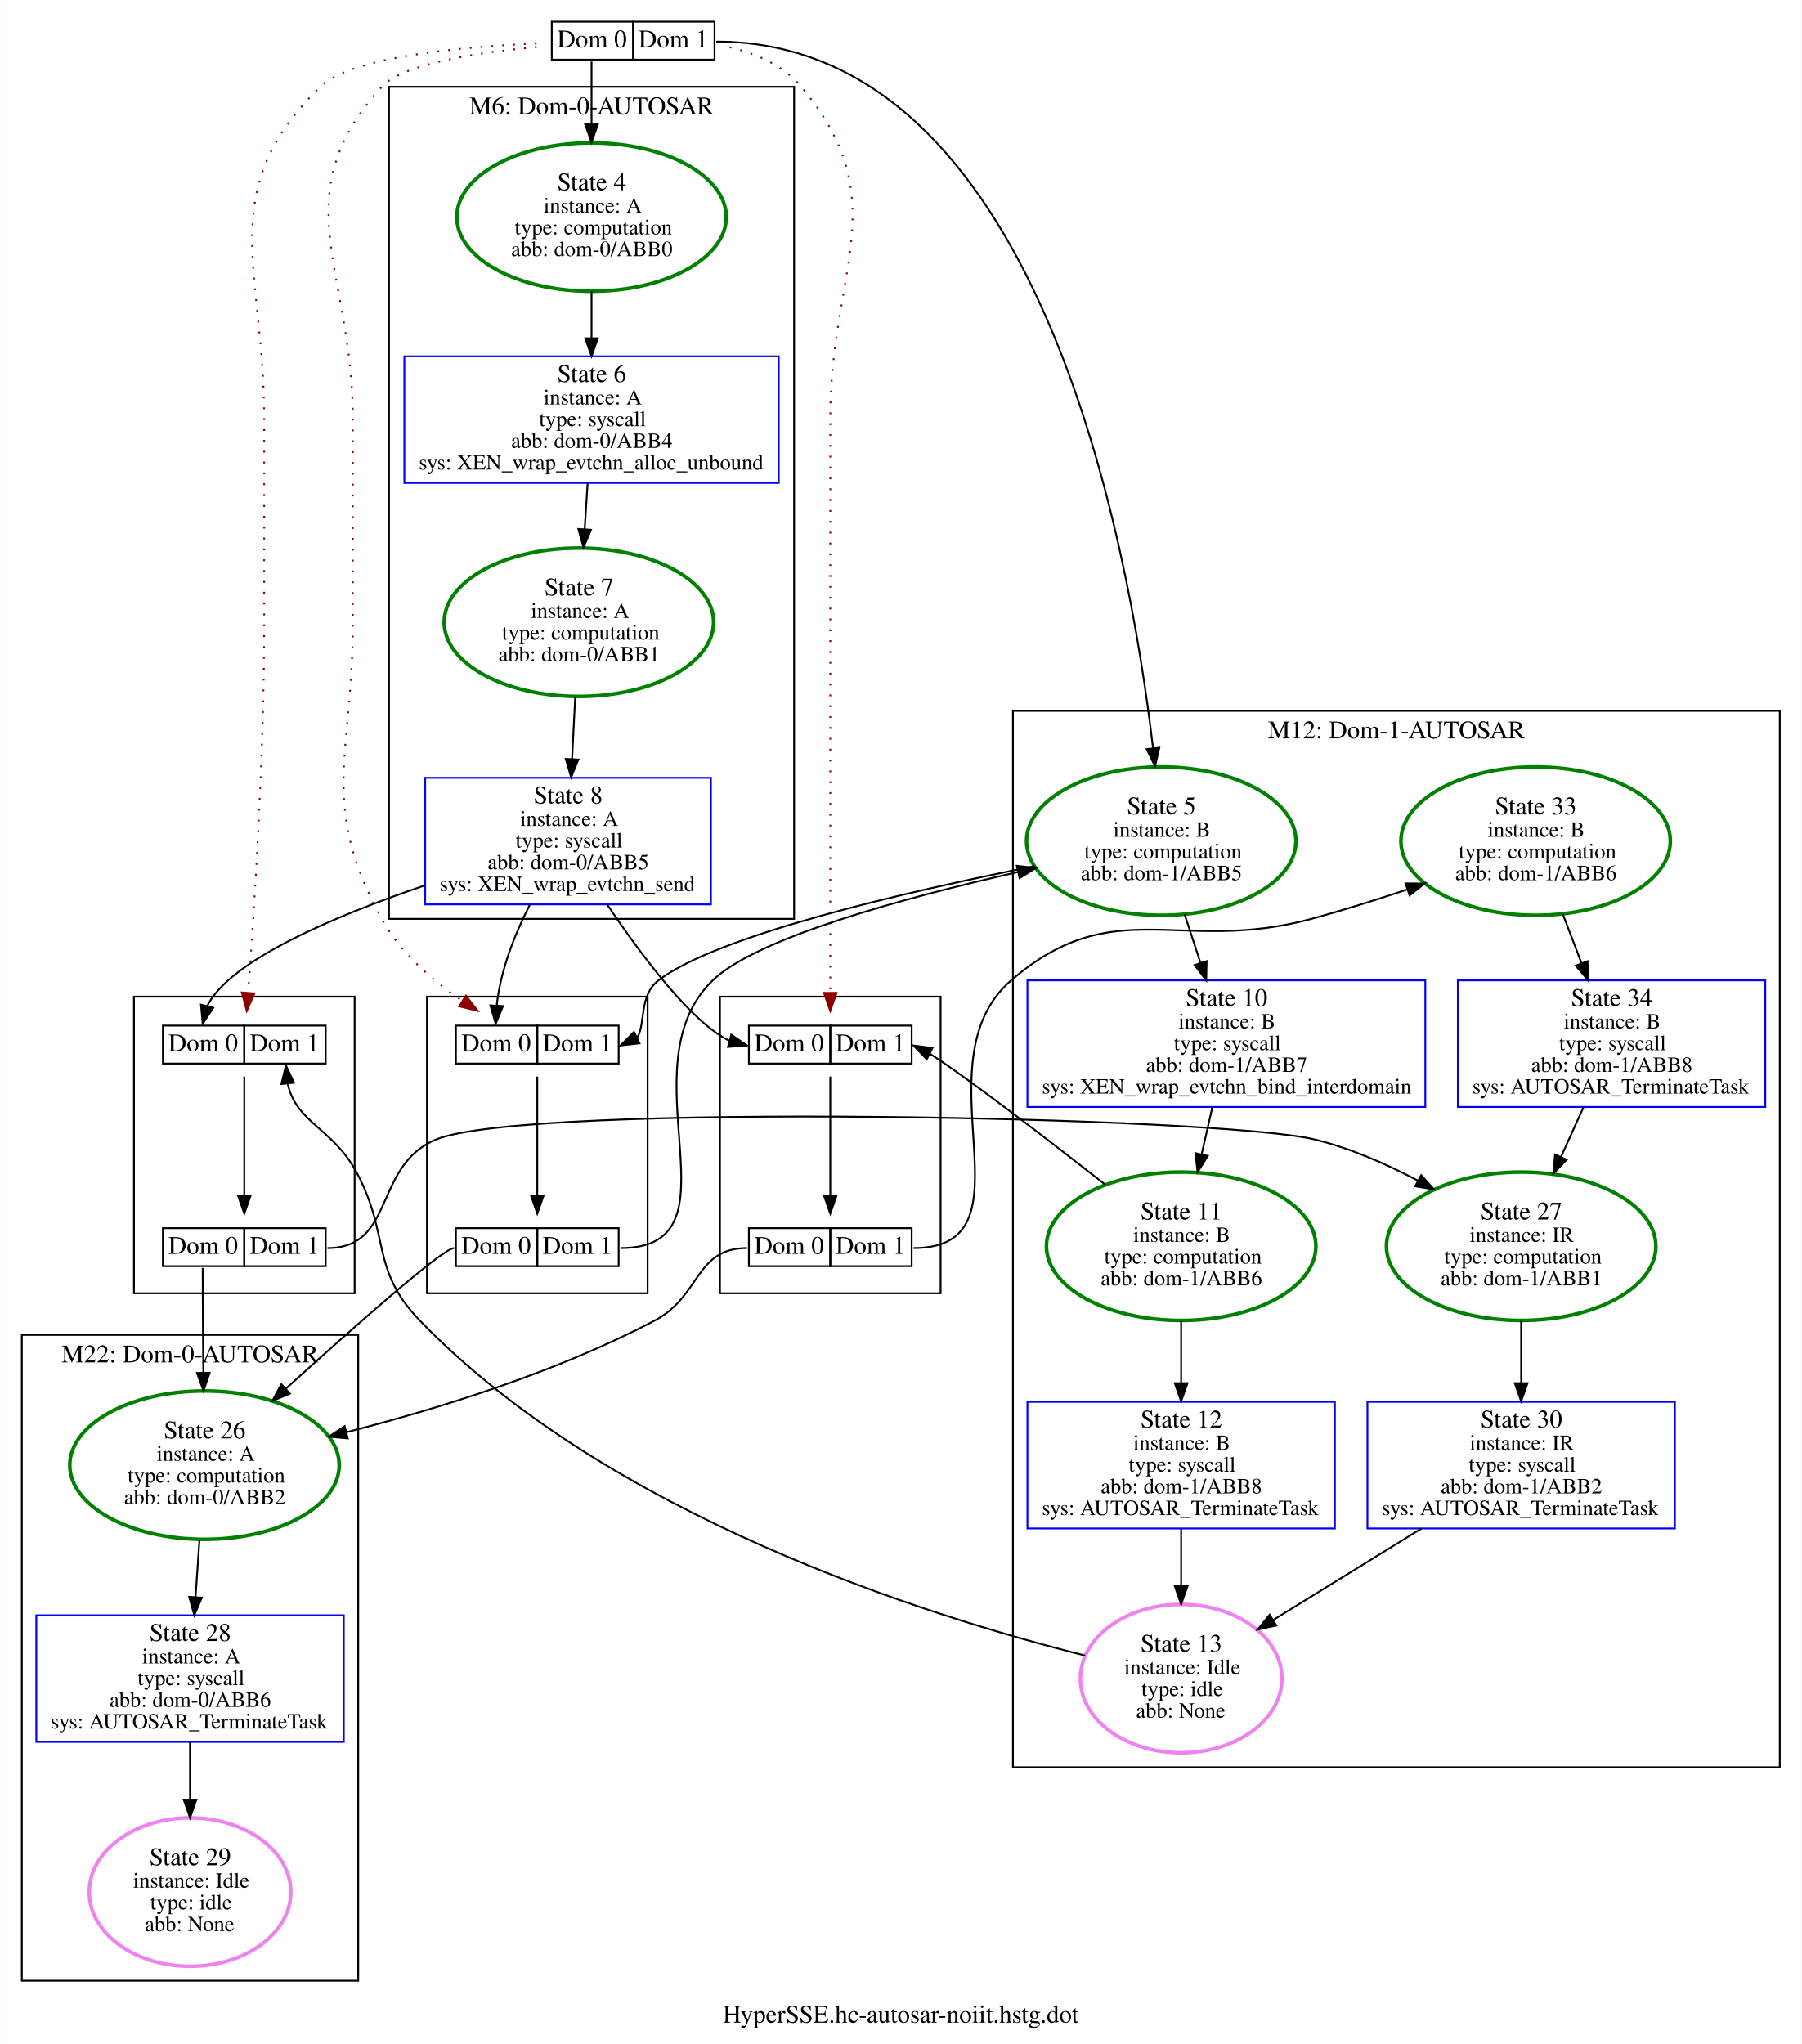
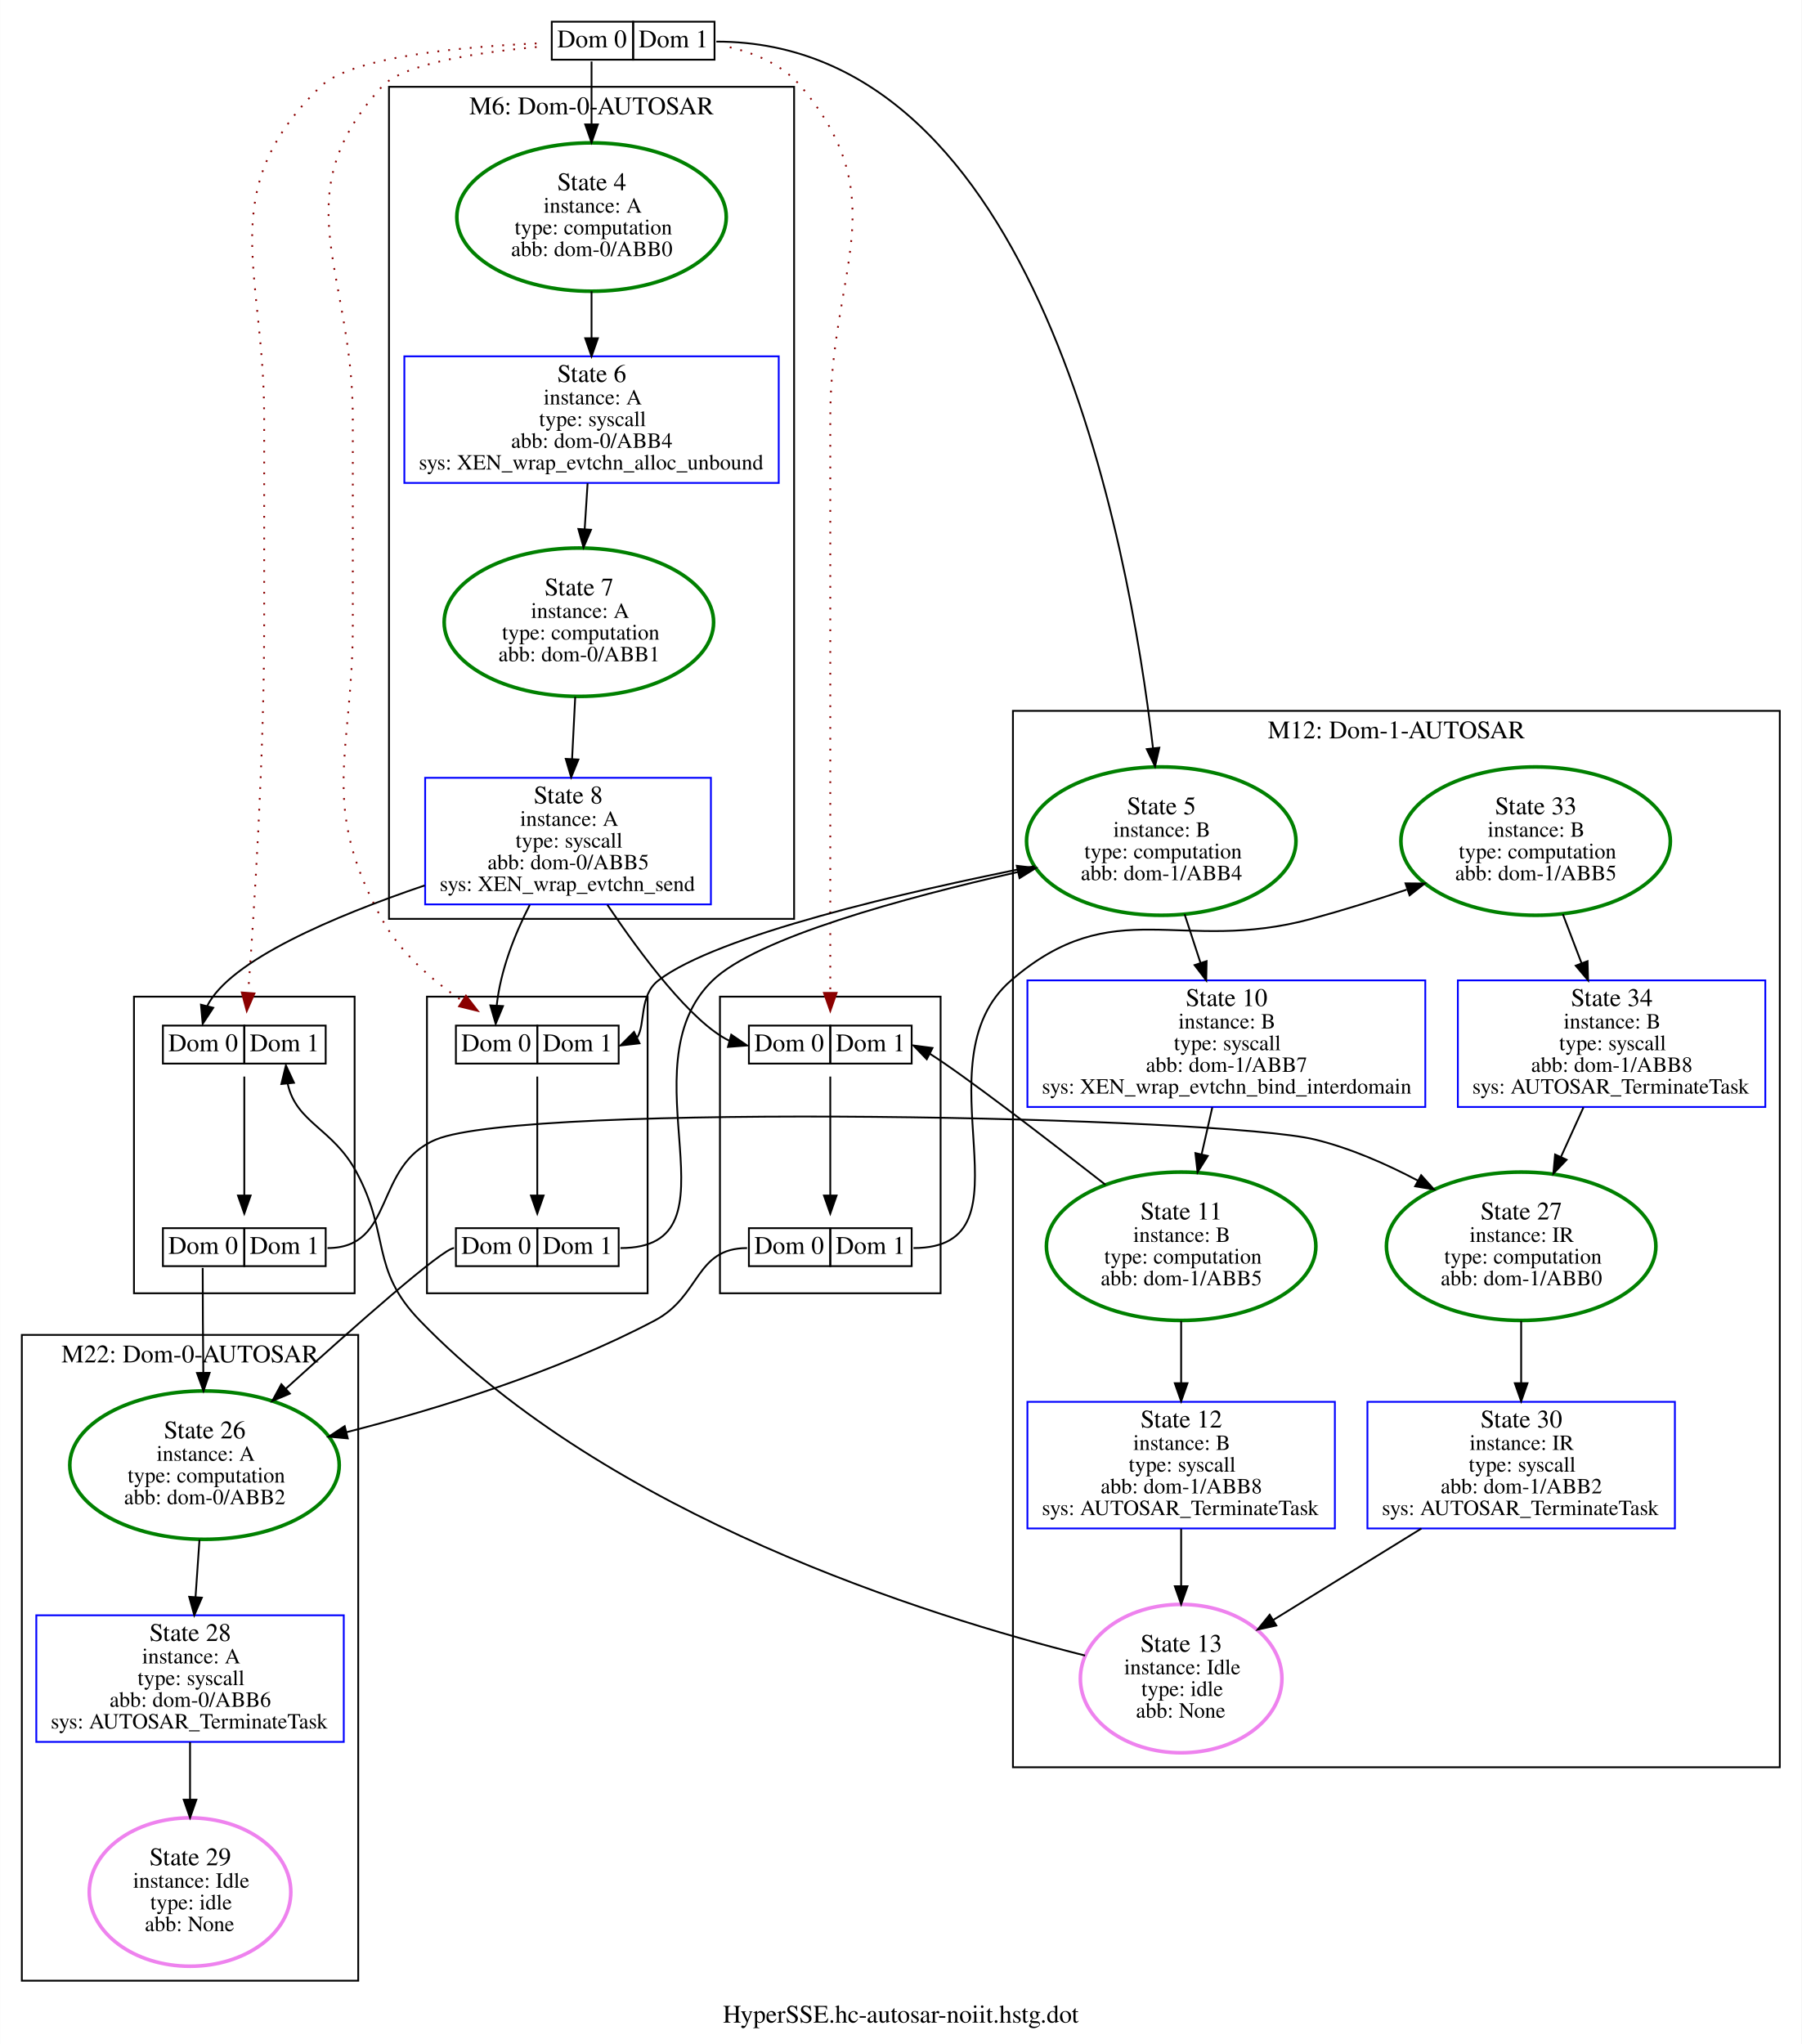
<svg xmlns="http://www.w3.org/2000/svg" xmlns:xlink="http://www.w3.org/1999/xlink" width="996pt" height="1130pt" viewBox="0.00 0.00 996.00 1130.17">
  <g id="graph0" class="graph" transform="scale(1 1) rotate(0) translate(4 1126.17)">
    <polygon fill="white" stroke="transparent" points="-4,4 -4,-1126.17 992,-1126.17 992,4 -4,4" />
    <text text-anchor="middle" x="494" y="-7.8" font-family="Times,serif" font-size="14.00">HyperSSE.hc-autosar-noiit.hstg.dot</text>
    <g id="clust1" class="cluster">
      <polygon fill="none" stroke="black" points="211,-618.11 211,-1078.17 435,-1078.17 435,-618.11 211,-618.11" />
      <text text-anchor="middle" x="323" y="-1062.97" font-family="Times,serif" font-size="14.00">M6: Dom-0-AUTOSAR</text>
    </g>
    <g id="clust2" class="cluster">
      <polygon fill="none" stroke="black" points="556,-149.02 556,-733.12 980,-733.12 980,-149.02 556,-149.02" />
      <text text-anchor="middle" x="768" y="-717.92" font-family="Times,serif" font-size="14.00">M12: Dom-1-AUTOSAR</text>
    </g>
    <g id="clust3" class="cluster">
      <polygon fill="none" stroke="black" points="8,-31 8,-388.07 194,-388.07 194,-31 8,-31" />
      <text text-anchor="middle" x="101" y="-372.87" font-family="Times,serif" font-size="14.00">M22: Dom-0-AUTOSAR</text>
    </g>
    <g id="clust4" class="cluster">
      <polygon fill="none" stroke="black" points="70,-411.09 70,-575.1 192,-575.1 192,-411.09 70,-411.09" />
    </g>
    <g id="clust5" class="cluster">
      <polygon fill="none" stroke="black" points="394,-411.09 394,-575.1 516,-575.1 516,-411.09 394,-411.09" />
    </g>
    <g id="clust6" class="cluster">
      <polygon fill="none" stroke="black" points="232,-411.09 232,-575.1 354,-575.1 354,-411.09 232,-411.09" />
    </g>
    <g id="node1" class="node">
      <g id="a_node1">
        <a xlink:title="1">
          <polygon fill="none" stroke="black" points="301,-1093.17 301,-1114.17 346,-1114.17 346,-1093.17 301,-1093.17" />
          <text text-anchor="start" x="304" y="-1099.97" font-family="Times,serif" font-size="14.00">Dom 0</text>
          <polygon fill="none" stroke="black" points="346,-1093.17 346,-1114.17 391,-1114.17 391,-1093.17 346,-1093.17" />
          <text text-anchor="start" x="349" y="-1099.97" font-family="Times,serif" font-size="14.00">Dom 1</text>
        </a>
      </g>
    </g>
    <g id="node2" class="node">
      <g id="a_node2">
        <a xlink:title="2">
          <ellipse fill="none" stroke="green" stroke-width="2" cx="323" cy="-1006.16" rx="74.49" ry="41.02" />
          <text text-anchor="start" x="304" y="-1020.96" font-family="Times,serif" font-size="14.00">State 4</text>
          <text text-anchor="start" x="296.5" y="-1008.56" font-family="Times,serif" font-size="12.00">instance: A</text>
          <text text-anchor="start" x="280.5" y="-996.56" font-family="Times,serif" font-size="12.00">type: computation</text>
          <text text-anchor="start" x="278.5" y="-984.56" font-family="Times,serif" font-size="12.00">abb: dom-0/ABB0</text>
        </a>
      </g>
    </g>
    <g id="edge1" class="edge">
      <path fill="none" stroke="black" d="M323,-1092.17C323,-1080.98 323,-1068.97 323,-1057.6" />
      <polygon fill="black" stroke="black" points="326.5,-1057.38 323,-1047.38 319.5,-1057.38 326.5,-1057.38" />
    </g>
    <g id="node6" class="node">
      <g id="a_node6">
        <a xlink:title="7">
          <ellipse fill="none" stroke="green" stroke-width="2" cx="638" cy="-661.11" rx="74.49" ry="41.02" />
          <text text-anchor="start" x="619" y="-675.91" font-family="Times,serif" font-size="14.00">State 5</text>
          <text text-anchor="start" x="611.5" y="-663.51" font-family="Times,serif" font-size="12.00">instance: B</text>
          <text text-anchor="start" x="595.5" y="-651.51" font-family="Times,serif" font-size="12.00">type: computation</text>
-           <text text-anchor="start" x="593.5" y="-639.51" font-family="Times,serif" font-size="12.00">abb: dom-1/ABB5</text>
+           <text text-anchor="start" x="593.5" y="-639.51" font-family="Times,serif" font-size="12.00">abb: dom-1/ABB4</text>
        </a>
      </g>
    </g>
    <g id="edge2" class="edge">
      <path fill="none" stroke="black" d="M392,-1103.17C569.24,-1103.17 619.96,-828.15 633.45,-712.45" />
      <polygon fill="black" stroke="black" points="636.94,-712.75 634.57,-702.42 629.98,-711.97 636.94,-712.75" />
    </g>
    <g id="node18" class="node">
      <g id="a_node18">
        <a xlink:title="13">
          <polygon fill="none" stroke="black" points="86,-538.1 86,-559.1 131,-559.1 131,-538.1 86,-538.1" />
          <text text-anchor="start" x="89" y="-544.9" font-family="Times,serif" font-size="14.00">Dom 0</text>
          <polygon fill="none" stroke="black" points="131,-538.1 131,-559.1 176,-559.1 176,-538.1 131,-538.1" />
          <text text-anchor="start" x="134" y="-544.9" font-family="Times,serif" font-size="14.00">Dom 1</text>
        </a>
      </g>
    </g>
    <g id="edge3" class="edge">
      <path fill="none" stroke="darkred" stroke-dasharray="1,5" d="M292.59,-1102.16C248.16,-1100.15 189.61,-1094.39 173,-1078.17 113.96,-1020.54 142,-977.65 142,-895.15 142,-895.15 142,-895.15 142,-781.13 142,-707.28 136.32,-620.3 133.13,-577.17" />
      <polygon fill="darkred" stroke="darkred" points="136.61,-576.89 132.37,-567.18 129.63,-577.42 136.61,-576.89" />
    </g>
    <g id="node20" class="node">
      <g id="a_node20">
        <a xlink:title="15">
          <polygon fill="none" stroke="black" points="410,-538.1 410,-559.1 455,-559.1 455,-538.1 410,-538.1" />
          <text text-anchor="start" x="413" y="-544.9" font-family="Times,serif" font-size="14.00">Dom 0</text>
          <polygon fill="none" stroke="black" points="455,-538.1 455,-559.1 500,-559.1 500,-538.1 455,-538.1" />
          <text text-anchor="start" x="458" y="-544.9" font-family="Times,serif" font-size="14.00">Dom 1</text>
        </a>
      </g>
    </g>
    <g id="edge4" class="edge">
      <path fill="none" stroke="darkred" stroke-dasharray="1,5" d="M399.43,-1100.05C414.33,-1096.5 429.12,-1089.96 439,-1078.17 491.46,-1015.6 455,-976.8 455,-895.15 455,-895.15 455,-895.15 455,-781.13 455,-707.52 455,-620.72 455,-577.47" />
      <polygon fill="darkred" stroke="darkred" points="458.5,-577.2 455,-567.2 451.5,-577.2 458.5,-577.2" />
    </g>
    <g id="node22" class="node">
      <g id="a_node22">
        <a xlink:title="17">
          <polygon fill="none" stroke="black" points="248,-538.1 248,-559.1 293,-559.1 293,-538.1 248,-538.1" />
          <text text-anchor="start" x="251" y="-544.9" font-family="Times,serif" font-size="14.00">Dom 0</text>
          <polygon fill="none" stroke="black" points="293,-538.1 293,-559.1 338,-559.1 338,-538.1 293,-538.1" />
          <text text-anchor="start" x="296" y="-544.9" font-family="Times,serif" font-size="14.00">Dom 1</text>
        </a>
      </g>
    </g>
    <g id="edge5" class="edge">
      <path fill="none" stroke="darkred" stroke-dasharray="1,5" d="M292.64,-1100.16C258.48,-1097.04 218.49,-1090.75 207,-1078.17 151.94,-1017.87 191,-976.8 191,-895.15 191,-895.15 191,-895.15 191,-781.13 191,-708.33 172.11,-682.01 207,-618.11 217.18,-599.47 234.81,-584.16 251.48,-572.82" />
      <polygon fill="darkred" stroke="darkred" points="253.57,-575.63 260.06,-567.25 249.76,-569.76 253.57,-575.63" />
    </g>
    <g id="node3" class="node">
      <g id="a_node3">
        <a xlink:title="3">
          <polygon fill="none" stroke="blue" points="426.5,-929.15 219.5,-929.15 219.5,-859.15 426.5,-859.15 426.5,-929.15" />
          <text text-anchor="start" x="304" y="-914.95" font-family="Times,serif" font-size="14.00">State 6</text>
          <text text-anchor="start" x="296.5" y="-902.55" font-family="Times,serif" font-size="12.00">instance: A</text>
          <text text-anchor="start" x="294" y="-890.55" font-family="Times,serif" font-size="12.00">type: syscall</text>
          <text text-anchor="start" x="278.5" y="-878.55" font-family="Times,serif" font-size="12.00">abb: dom-0/ABB4</text>
          <text text-anchor="start" x="227.5" y="-866.55" font-family="Times,serif" font-size="12.00">sys: XEN_wrap_evtchn_alloc_unbound</text>
        </a>
      </g>
    </g>
    <g id="edge6" class="edge">
      <path fill="none" stroke="black" d="M323,-965.13C323,-956.74 323,-947.86 323,-939.33" />
      <polygon fill="black" stroke="black" points="326.5,-939.16 323,-929.16 319.5,-939.16 326.5,-939.16" />
    </g>
    <g id="node4" class="node">
      <g id="a_node4">
        <a xlink:title="4">
          <ellipse fill="none" stroke="green" stroke-width="2" cx="316" cy="-782.13" rx="74.49" ry="41.02" />
          <text text-anchor="start" x="297" y="-796.93" font-family="Times,serif" font-size="14.00">State 7</text>
          <text text-anchor="start" x="289.5" y="-784.53" font-family="Times,serif" font-size="12.00">instance: A</text>
          <text text-anchor="start" x="273.5" y="-772.53" font-family="Times,serif" font-size="12.00">type: computation</text>
          <text text-anchor="start" x="271.5" y="-760.53" font-family="Times,serif" font-size="12.00">abb: dom-0/ABB1</text>
        </a>
      </g>
    </g>
    <g id="edge7" class="edge">
      <path fill="none" stroke="black" d="M320.82,-858.94C320.31,-850.87 319.75,-842.1 319.2,-833.48" />
      <polygon fill="black" stroke="black" points="322.7,-833.25 318.57,-823.49 315.71,-833.69 322.7,-833.25" />
    </g>
    <g id="node5" class="node">
      <g id="a_node5">
        <a xlink:title="5">
          <polygon fill="none" stroke="blue" points="389,-696.11 231,-696.11 231,-626.11 389,-626.11 389,-696.11" />
          <text text-anchor="start" x="291" y="-681.91" font-family="Times,serif" font-size="14.00">State 8</text>
          <text text-anchor="start" x="283.5" y="-669.51" font-family="Times,serif" font-size="12.00">instance: A</text>
          <text text-anchor="start" x="281" y="-657.51" font-family="Times,serif" font-size="12.00">type: syscall</text>
          <text text-anchor="start" x="265.5" y="-645.51" font-family="Times,serif" font-size="12.00">abb: dom-0/ABB5</text>
          <text text-anchor="start" x="239" y="-633.51" font-family="Times,serif" font-size="12.00">sys: XEN_wrap_evtchn_send</text>
        </a>
      </g>
    </g>
    <g id="edge8" class="edge">
      <path fill="none" stroke="black" d="M313.97,-740.84C313.41,-729.79 312.8,-717.75 312.24,-706.48" />
      <polygon fill="black" stroke="black" points="315.73,-706.22 311.73,-696.41 308.74,-706.57 315.73,-706.22" />
    </g>
    <g id="edge9" class="edge">
      <path fill="none" stroke="black" d="M230.74,-636.6C180.56,-619.55 122.86,-595.12 110.44,-569.82" />
      <polygon fill="black" stroke="black" points="113.83,-568.95 108,-560.1 107.04,-570.65 113.83,-568.95" />
    </g>
    <g id="edge10" class="edge">
      <path fill="none" stroke="black" d="M331.74,-625.89C350.71,-597.71 378.38,-560.81 399.14,-550.74" />
      <polygon fill="black" stroke="black" points="400.25,-554.07 409,-548.1 398.43,-547.3 400.25,-554.07" />
    </g>
    <g id="edge11" class="edge">
      <path fill="none" stroke="black" d="M288.83,-625.8C280.62,-609.79 272.68,-589.92 270.55,-570.11" />
      <polygon fill="black" stroke="black" points="274.04,-569.89 270,-560.1 267.06,-570.27 274.04,-569.89" />
    </g>
    <g id="node7" class="node">
      <g id="a_node7">
        <a xlink:title="8">
          <polygon fill="none" stroke="blue" points="784,-584.1 564,-584.1 564,-514.1 784,-514.1 784,-584.1" />
          <text text-anchor="start" x="651.5" y="-569.9" font-family="Times,serif" font-size="14.00">State 10</text>
          <text text-anchor="start" x="647.5" y="-557.5" font-family="Times,serif" font-size="12.00">instance: B</text>
          <text text-anchor="start" x="645" y="-545.5" font-family="Times,serif" font-size="12.00">type: syscall</text>
          <text text-anchor="start" x="629.5" y="-533.5" font-family="Times,serif" font-size="12.00">abb: dom-1/ABB7</text>
          <text text-anchor="start" x="572" y="-521.5" font-family="Times,serif" font-size="12.00">sys: XEN_wrap_evtchn_bind_interdomain</text>
        </a>
      </g>
    </g>
    <g id="edge12" class="edge">
      <path fill="none" stroke="black" d="M650.9,-620.7C653.74,-612.01 656.77,-602.76 659.66,-593.9" />
      <polygon fill="black" stroke="black" points="663.08,-594.73 662.86,-584.13 656.43,-592.55 663.08,-594.73" />
    </g>
    <g id="edge13" class="edge">
      <path fill="none" stroke="black" d="M568.05,-647.27C496.84,-633.11 392.44,-609.01 360,-584.1 349.21,-575.81 352.93,-560.28 348.33,-552.61" />
      <polygon fill="black" stroke="black" points="349.53,-549.3 339,-548.1 346.48,-555.6 349.53,-549.3" />
    </g>
    <g id="node8" class="node">
      <g id="a_node8">
        <a xlink:title="9">
          <ellipse fill="none" stroke="green" stroke-width="2" cx="649" cy="-437.09" rx="74.49" ry="41.02" />
          <text text-anchor="start" x="626.5" y="-451.89" font-family="Times,serif" font-size="14.00">State 11</text>
          <text text-anchor="start" x="622.5" y="-439.49" font-family="Times,serif" font-size="12.00">instance: B</text>
          <text text-anchor="start" x="606.5" y="-427.49" font-family="Times,serif" font-size="12.00">type: computation</text>
-           <text text-anchor="start" x="604.5" y="-415.49" font-family="Times,serif" font-size="12.00">abb: dom-1/ABB6</text>
+           <text text-anchor="start" x="604.5" y="-415.49" font-family="Times,serif" font-size="12.00">abb: dom-1/ABB5</text>
        </a>
      </g>
    </g>
    <g id="edge14" class="edge">
      <path fill="none" stroke="black" d="M666.23,-513.89C664.35,-505.64 662.31,-496.66 660.31,-487.86" />
      <polygon fill="black" stroke="black" points="663.71,-487.03 658.08,-478.05 656.88,-488.58 663.71,-487.03" />
    </g>
    <g id="node9" class="node">
      <g id="a_node9">
        <a xlink:title="10">
          <polygon fill="none" stroke="blue" points="734,-351.06 564,-351.06 564,-281.06 734,-281.06 734,-351.06" />
          <text text-anchor="start" x="626.5" y="-336.86" font-family="Times,serif" font-size="14.00">State 12</text>
          <text text-anchor="start" x="622.5" y="-324.46" font-family="Times,serif" font-size="12.00">instance: B</text>
          <text text-anchor="start" x="620" y="-312.46" font-family="Times,serif" font-size="12.00">type: syscall</text>
          <text text-anchor="start" x="604.5" y="-300.46" font-family="Times,serif" font-size="12.00">abb: dom-1/ABB8</text>
          <text text-anchor="start" x="572" y="-288.46" font-family="Times,serif" font-size="12.00">sys: AUTOSAR_TerminateTask</text>
        </a>
      </g>
    </g>
    <g id="edge15" class="edge">
      <path fill="none" stroke="black" d="M649,-395.79C649,-384.74 649,-372.7 649,-361.43" />
      <polygon fill="black" stroke="black" points="652.5,-361.36 649,-351.36 645.5,-361.36 652.5,-361.36" />
    </g>
    <g id="edge16" class="edge">
      <path fill="none" stroke="black" d="M607.18,-471.09C573.67,-497.29 529.19,-531.47 509.95,-543.59" />
      <polygon fill="black" stroke="black" points="508.36,-540.48 501,-548.1 511.51,-546.73 508.36,-540.48" />
    </g>
    <g id="node10" class="node">
      <g id="a_node10">
        <a xlink:title="11">
          <ellipse fill="none" stroke="violet" stroke-width="2" cx="649" cy="-198.04" rx="55.72" ry="41.02" />
          <text text-anchor="start" x="626.5" y="-212.84" font-family="Times,serif" font-size="14.00">State 13</text>
          <text text-anchor="start" x="617.5" y="-200.44" font-family="Times,serif" font-size="12.00">instance: Idle</text>
          <text text-anchor="start" x="627" y="-188.44" font-family="Times,serif" font-size="12.00">type: idle</text>
          <text text-anchor="start" x="624" y="-176.44" font-family="Times,serif" font-size="12.00">abb: None</text>
        </a>
      </g>
    </g>
    <g id="edge17" class="edge">
      <path fill="none" stroke="black" d="M649,-280.88C649,-270.95 649,-259.89 649,-249.2" />
      <polygon fill="black" stroke="black" points="652.5,-249.11 649,-239.11 645.5,-249.11 652.5,-249.11" />
    </g>
    <g id="edge18" class="edge">
      <path fill="none" stroke="black" d="M595.88,-210.79C508.22,-232.73 332.57,-287.83 228,-396.07 200.46,-424.58 211.78,-443.2 193,-478.1 179.91,-502.43 159.7,-505.28 155,-526.96" />
      <polygon fill="black" stroke="black" points="151.5,-526.8 154,-537.1 158.47,-527.49 151.5,-526.8" />
    </g>
    <g id="node11" class="node">
      <g id="a_node11">
        <a xlink:title="24">
          <polygon fill="none" stroke="blue" points="922,-351.06 752,-351.06 752,-281.06 922,-281.06 922,-351.06" />
          <text text-anchor="start" x="814.5" y="-336.86" font-family="Times,serif" font-size="14.00">State 30</text>
          <text text-anchor="start" x="808.5" y="-324.46" font-family="Times,serif" font-size="12.00">instance: IR</text>
          <text text-anchor="start" x="808" y="-312.46" font-family="Times,serif" font-size="12.00">type: syscall</text>
          <text text-anchor="start" x="792.5" y="-300.46" font-family="Times,serif" font-size="12.00">abb: dom-1/ABB2</text>
          <text text-anchor="start" x="760" y="-288.46" font-family="Times,serif" font-size="12.00">sys: AUTOSAR_TerminateTask</text>
        </a>
      </g>
    </g>
    <g id="edge31" class="edge">
      <path fill="none" stroke="black" d="M781.86,-281.03C755.99,-265.06 725.34,-246.15 700,-230.51" />
      <polygon fill="black" stroke="black" points="701.63,-227.4 691.28,-225.13 697.95,-233.36 701.63,-227.4" />
    </g>
    <g id="node12" class="node">
      <g id="a_node12">
        <a xlink:title="23">
          <ellipse fill="none" stroke="green" stroke-width="2" cx="837" cy="-437.09" rx="74.49" ry="41.02" />
          <text text-anchor="start" x="814.5" y="-451.89" font-family="Times,serif" font-size="14.00">State 27</text>
          <text text-anchor="start" x="808.5" y="-439.49" font-family="Times,serif" font-size="12.00">instance: IR</text>
          <text text-anchor="start" x="794.5" y="-427.49" font-family="Times,serif" font-size="12.00">type: computation</text>
-           <text text-anchor="start" x="792.5" y="-415.49" font-family="Times,serif" font-size="12.00">abb: dom-1/ABB1</text>
+           <text text-anchor="start" x="792.5" y="-415.49" font-family="Times,serif" font-size="12.00">abb: dom-1/ABB0</text>
        </a>
      </g>
    </g>
    <g id="edge30" class="edge">
      <path fill="none" stroke="black" d="M837,-395.79C837,-384.74 837,-372.7 837,-361.43" />
      <polygon fill="black" stroke="black" points="840.5,-361.36 837,-351.36 833.5,-361.36 840.5,-361.36" />
    </g>
    <g id="node13" class="node">
      <g id="a_node13">
        <a xlink:title="25">
          <ellipse fill="none" stroke="green" stroke-width="2" cx="845" cy="-661.11" rx="74.49" ry="41.02" />
          <text text-anchor="start" x="822.5" y="-675.91" font-family="Times,serif" font-size="14.00">State 33</text>
          <text text-anchor="start" x="818.5" y="-663.51" font-family="Times,serif" font-size="12.00">instance: B</text>
          <text text-anchor="start" x="802.5" y="-651.51" font-family="Times,serif" font-size="12.00">type: computation</text>
-           <text text-anchor="start" x="800.5" y="-639.51" font-family="Times,serif" font-size="12.00">abb: dom-1/ABB6</text>
+           <text text-anchor="start" x="800.5" y="-639.51" font-family="Times,serif" font-size="12.00">abb: dom-1/ABB5</text>
        </a>
      </g>
    </g>
    <g id="node14" class="node">
      <g id="a_node14">
        <a xlink:title="26">
          <polygon fill="none" stroke="blue" points="972,-584.1 802,-584.1 802,-514.1 972,-514.1 972,-584.1" />
          <text text-anchor="start" x="864.5" y="-569.9" font-family="Times,serif" font-size="14.00">State 34</text>
          <text text-anchor="start" x="860.5" y="-557.5" font-family="Times,serif" font-size="12.00">instance: B</text>
          <text text-anchor="start" x="858" y="-545.5" font-family="Times,serif" font-size="12.00">type: syscall</text>
          <text text-anchor="start" x="842.5" y="-533.5" font-family="Times,serif" font-size="12.00">abb: dom-1/ABB8</text>
          <text text-anchor="start" x="810" y="-521.5" font-family="Times,serif" font-size="12.00">sys: AUTOSAR_TerminateTask</text>
        </a>
      </g>
    </g>
    <g id="edge32" class="edge">
      <path fill="none" stroke="black" d="M860.04,-620.7C863.4,-611.92 866.97,-602.56 870.38,-593.62" />
      <polygon fill="black" stroke="black" points="873.71,-594.72 874.01,-584.13 867.17,-592.23 873.71,-594.72" />
    </g>
    <g id="edge33" class="edge">
      <path fill="none" stroke="black" d="M871.45,-513.89C867.5,-505.19 863.17,-495.67 858.96,-486.41" />
      <polygon fill="black" stroke="black" points="862.13,-484.92 854.81,-477.27 855.76,-487.82 862.13,-484.92" />
    </g>
    <g id="node15" class="node">
      <g id="a_node15">
        <a xlink:title="19">
          <ellipse fill="none" stroke="green" stroke-width="2" cx="109" cy="-316.06" rx="74.49" ry="41.02" />
          <text text-anchor="start" x="86.5" y="-330.86" font-family="Times,serif" font-size="14.00">State 26</text>
          <text text-anchor="start" x="82.5" y="-318.46" font-family="Times,serif" font-size="12.00">instance: A</text>
          <text text-anchor="start" x="66.5" y="-306.46" font-family="Times,serif" font-size="12.00">type: computation</text>
          <text text-anchor="start" x="64.5" y="-294.46" font-family="Times,serif" font-size="12.00">abb: dom-0/ABB2</text>
        </a>
      </g>
    </g>
    <g id="node16" class="node">
      <g id="a_node16">
        <a xlink:title="20">
          <polygon fill="none" stroke="blue" points="186,-233.04 16,-233.04 16,-163.04 186,-163.04 186,-233.04" />
          <text text-anchor="start" x="78.5" y="-218.84" font-family="Times,serif" font-size="14.00">State 28</text>
          <text text-anchor="start" x="74.5" y="-206.44" font-family="Times,serif" font-size="12.00">instance: A</text>
          <text text-anchor="start" x="72" y="-194.44" font-family="Times,serif" font-size="12.00">type: syscall</text>
          <text text-anchor="start" x="56.5" y="-182.44" font-family="Times,serif" font-size="12.00">abb: dom-0/ABB6</text>
          <text text-anchor="start" x="24" y="-170.44" font-family="Times,serif" font-size="12.00">sys: AUTOSAR_TerminateTask</text>
        </a>
      </g>
    </g>
    <g id="edge28" class="edge">
      <path fill="none" stroke="black" d="M106.22,-274.81C105.52,-264.6 104.76,-253.57 104.04,-243.18" />
      <polygon fill="black" stroke="black" points="107.53,-242.79 103.35,-233.05 100.54,-243.27 107.53,-242.79" />
    </g>
    <g id="node17" class="node">
      <g id="a_node17">
        <a xlink:title="21">
          <ellipse fill="none" stroke="violet" stroke-width="2" cx="101" cy="-80.01" rx="55.72" ry="41.02" />
          <text text-anchor="start" x="78.5" y="-94.81" font-family="Times,serif" font-size="14.00">State 29</text>
          <text text-anchor="start" x="69.5" y="-82.41" font-family="Times,serif" font-size="12.00">instance: Idle</text>
          <text text-anchor="start" x="79" y="-70.41" font-family="Times,serif" font-size="12.00">type: idle</text>
          <text text-anchor="start" x="76" y="-58.41" font-family="Times,serif" font-size="12.00">abb: None</text>
        </a>
      </g>
    </g>
    <g id="edge29" class="edge">
      <path fill="none" stroke="black" d="M101,-162.85C101,-152.92 101,-141.87 101,-131.18" />
      <polygon fill="black" stroke="black" points="104.5,-131.08 101,-121.08 97.5,-131.08 104.5,-131.08" />
    </g>
    <g id="node19" class="node">
      <g id="a_node19">
        <a xlink:title="14">
          <polygon fill="none" stroke="black" points="86,-426.09 86,-447.09 131,-447.09 131,-426.09 86,-426.09" />
          <text text-anchor="start" x="89" y="-432.89" font-family="Times,serif" font-size="14.00">Dom 0</text>
          <polygon fill="none" stroke="black" points="131,-426.09 131,-447.09 176,-447.09 176,-426.09 131,-426.09" />
          <text text-anchor="start" x="134" y="-432.89" font-family="Times,serif" font-size="14.00">Dom 1</text>
        </a>
      </g>
    </g>
    <g id="edge19" class="edge">
      <path fill="none" stroke="black" d="M131,-530.91C131,-513.31 131,-485.7 131,-465.16" />
      <polygon fill="black" stroke="black" points="134.5,-465.15 131,-455.15 127.5,-465.15 134.5,-465.15" />
    </g>
    <g id="edge21" class="edge">
      <path fill="none" stroke="black" d="M177,-436.09C214.72,-436.09 202.16,-481.66 237,-496.1 286.89,-516.76 670.53,-508.87 723,-496.1 742.45,-491.36 762.29,-482.68 779.85,-473.41" />
      <polygon fill="black" stroke="black" points="781.71,-476.38 788.81,-468.52 778.36,-470.24 781.71,-476.38" />
    </g>
    <g id="edge20" class="edge">
      <path fill="none" stroke="black" d="M108,-425.09C108,-406.18 108.15,-385.42 108.34,-367.2" />
      <polygon fill="black" stroke="black" points="111.84,-367.11 108.45,-357.07 104.84,-367.04 111.84,-367.11" />
    </g>
    <g id="node21" class="node">
      <g id="a_node21">
        <a xlink:title="16">
          <polygon fill="none" stroke="black" points="410,-426.09 410,-447.09 455,-447.09 455,-426.09 410,-426.09" />
          <text text-anchor="start" x="413" y="-432.89" font-family="Times,serif" font-size="14.00">Dom 0</text>
          <polygon fill="none" stroke="black" points="455,-426.09 455,-447.09 500,-447.09 500,-426.09 455,-426.09" />
          <text text-anchor="start" x="458" y="-432.89" font-family="Times,serif" font-size="14.00">Dom 1</text>
        </a>
      </g>
    </g>
    <g id="edge22" class="edge">
      <path fill="none" stroke="black" d="M455,-530.91C455,-513.31 455,-485.7 455,-465.16" />
      <polygon fill="black" stroke="black" points="458.5,-465.15 455,-455.15 451.5,-465.15 458.5,-465.15" />
    </g>
    <g id="edge24" class="edge">
      <path fill="none" stroke="black" d="M501,-436.09C571.02,-436.09 501.97,-538.37 555,-584.1 612.04,-633.27 648.31,-598.43 721,-618.11 738.24,-622.78 756.58,-628.53 773.72,-634.28" />
      <polygon fill="black" stroke="black" points="773.06,-637.75 783.65,-637.65 775.31,-631.12 773.06,-637.75" />
    </g>
    <g id="edge23" class="edge">
      <path fill="none" stroke="black" d="M409,-436.09C380.19,-436.09 383.47,-409.54 358,-396.07 304.06,-367.56 238.05,-347.19 187.55,-334.29" />
      <polygon fill="black" stroke="black" points="188.21,-330.85 177.66,-331.81 186.51,-337.64 188.21,-330.85" />
    </g>
    <g id="node23" class="node">
      <g id="a_node23">
        <a xlink:title="18">
          <polygon fill="none" stroke="black" points="248,-426.09 248,-447.09 293,-447.09 293,-426.09 248,-426.09" />
          <text text-anchor="start" x="251" y="-432.89" font-family="Times,serif" font-size="14.00">Dom 0</text>
          <polygon fill="none" stroke="black" points="293,-426.09 293,-447.09 338,-447.09 338,-426.09 293,-426.09" />
          <text text-anchor="start" x="296" y="-432.89" font-family="Times,serif" font-size="14.00">Dom 1</text>
        </a>
      </g>
    </g>
    <g id="edge25" class="edge">
      <path fill="none" stroke="black" d="M293,-530.91C293,-513.31 293,-485.7 293,-465.16" />
      <polygon fill="black" stroke="black" points="296.5,-465.15 293,-455.15 289.5,-465.15 296.5,-465.15" />
    </g>
    <g id="edge27" class="edge">
      <path fill="none" stroke="black" d="M339,-436.09C408.58,-436.09 339.96,-535.75 390,-584.1 414.36,-607.64 495.75,-629.76 558.71,-644" />
      <polygon fill="black" stroke="black" points="558.13,-647.46 568.65,-646.22 559.65,-640.63 558.13,-647.46" />
    </g>
    <g id="edge26" class="edge">
      <path fill="none" stroke="black" d="M247,-436.09C240.88,-436.09 191.77,-392.63 153.86,-358.23" />
      <polygon fill="black" stroke="black" points="156.2,-355.62 146.44,-351.49 151.49,-360.8 156.2,-355.62" />
    </g>
  </g>
</svg>
